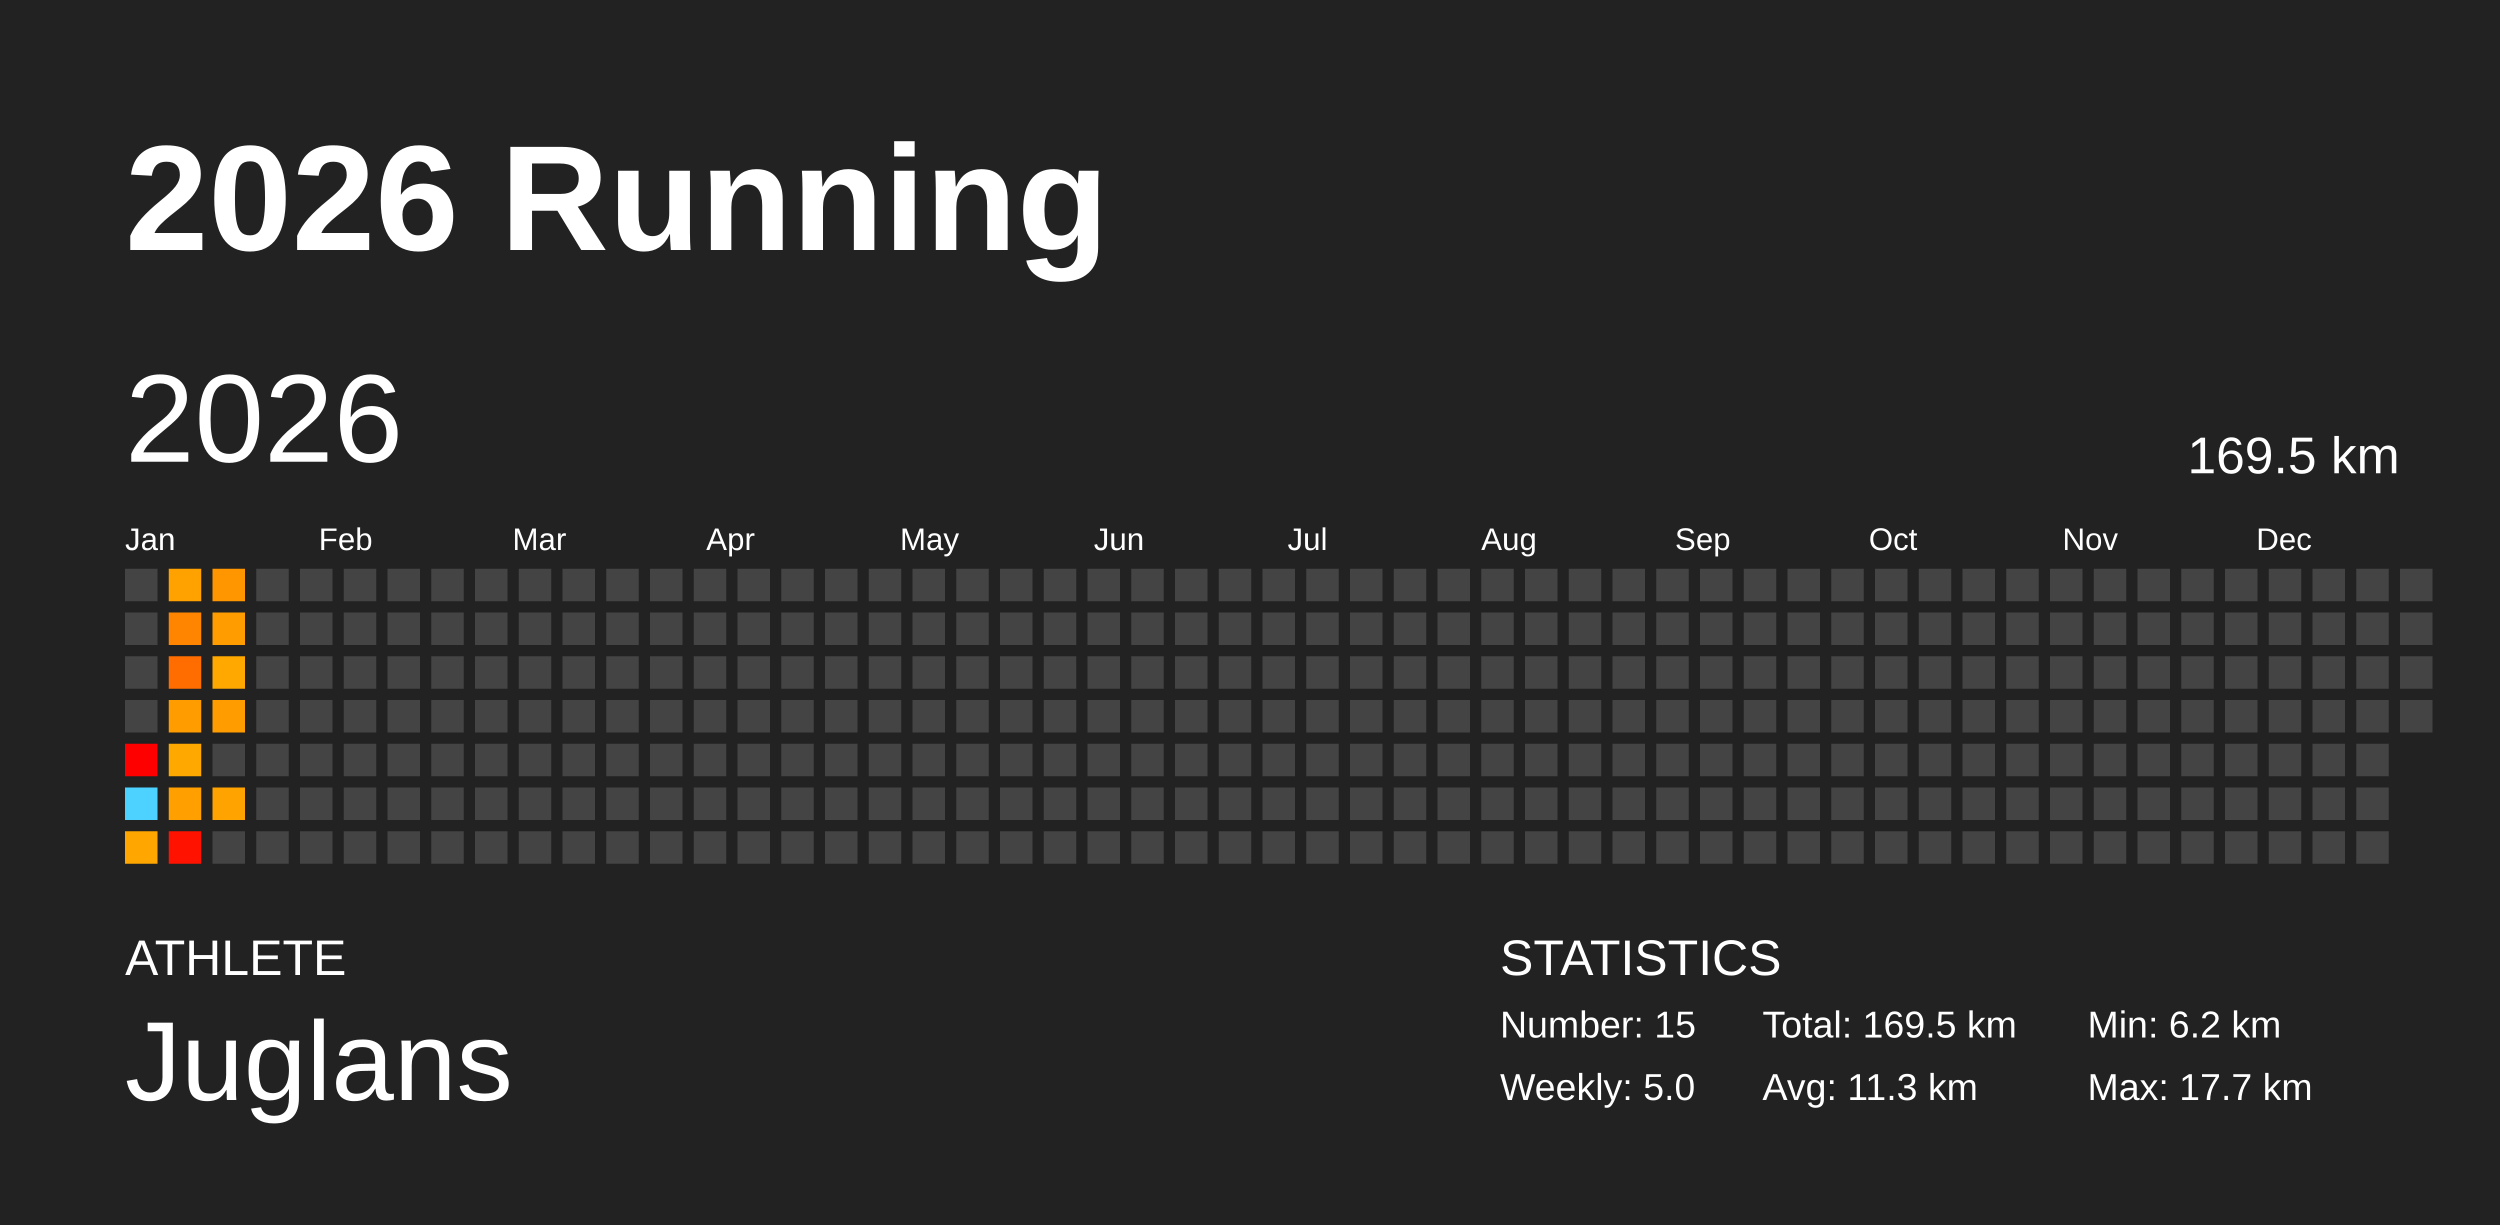
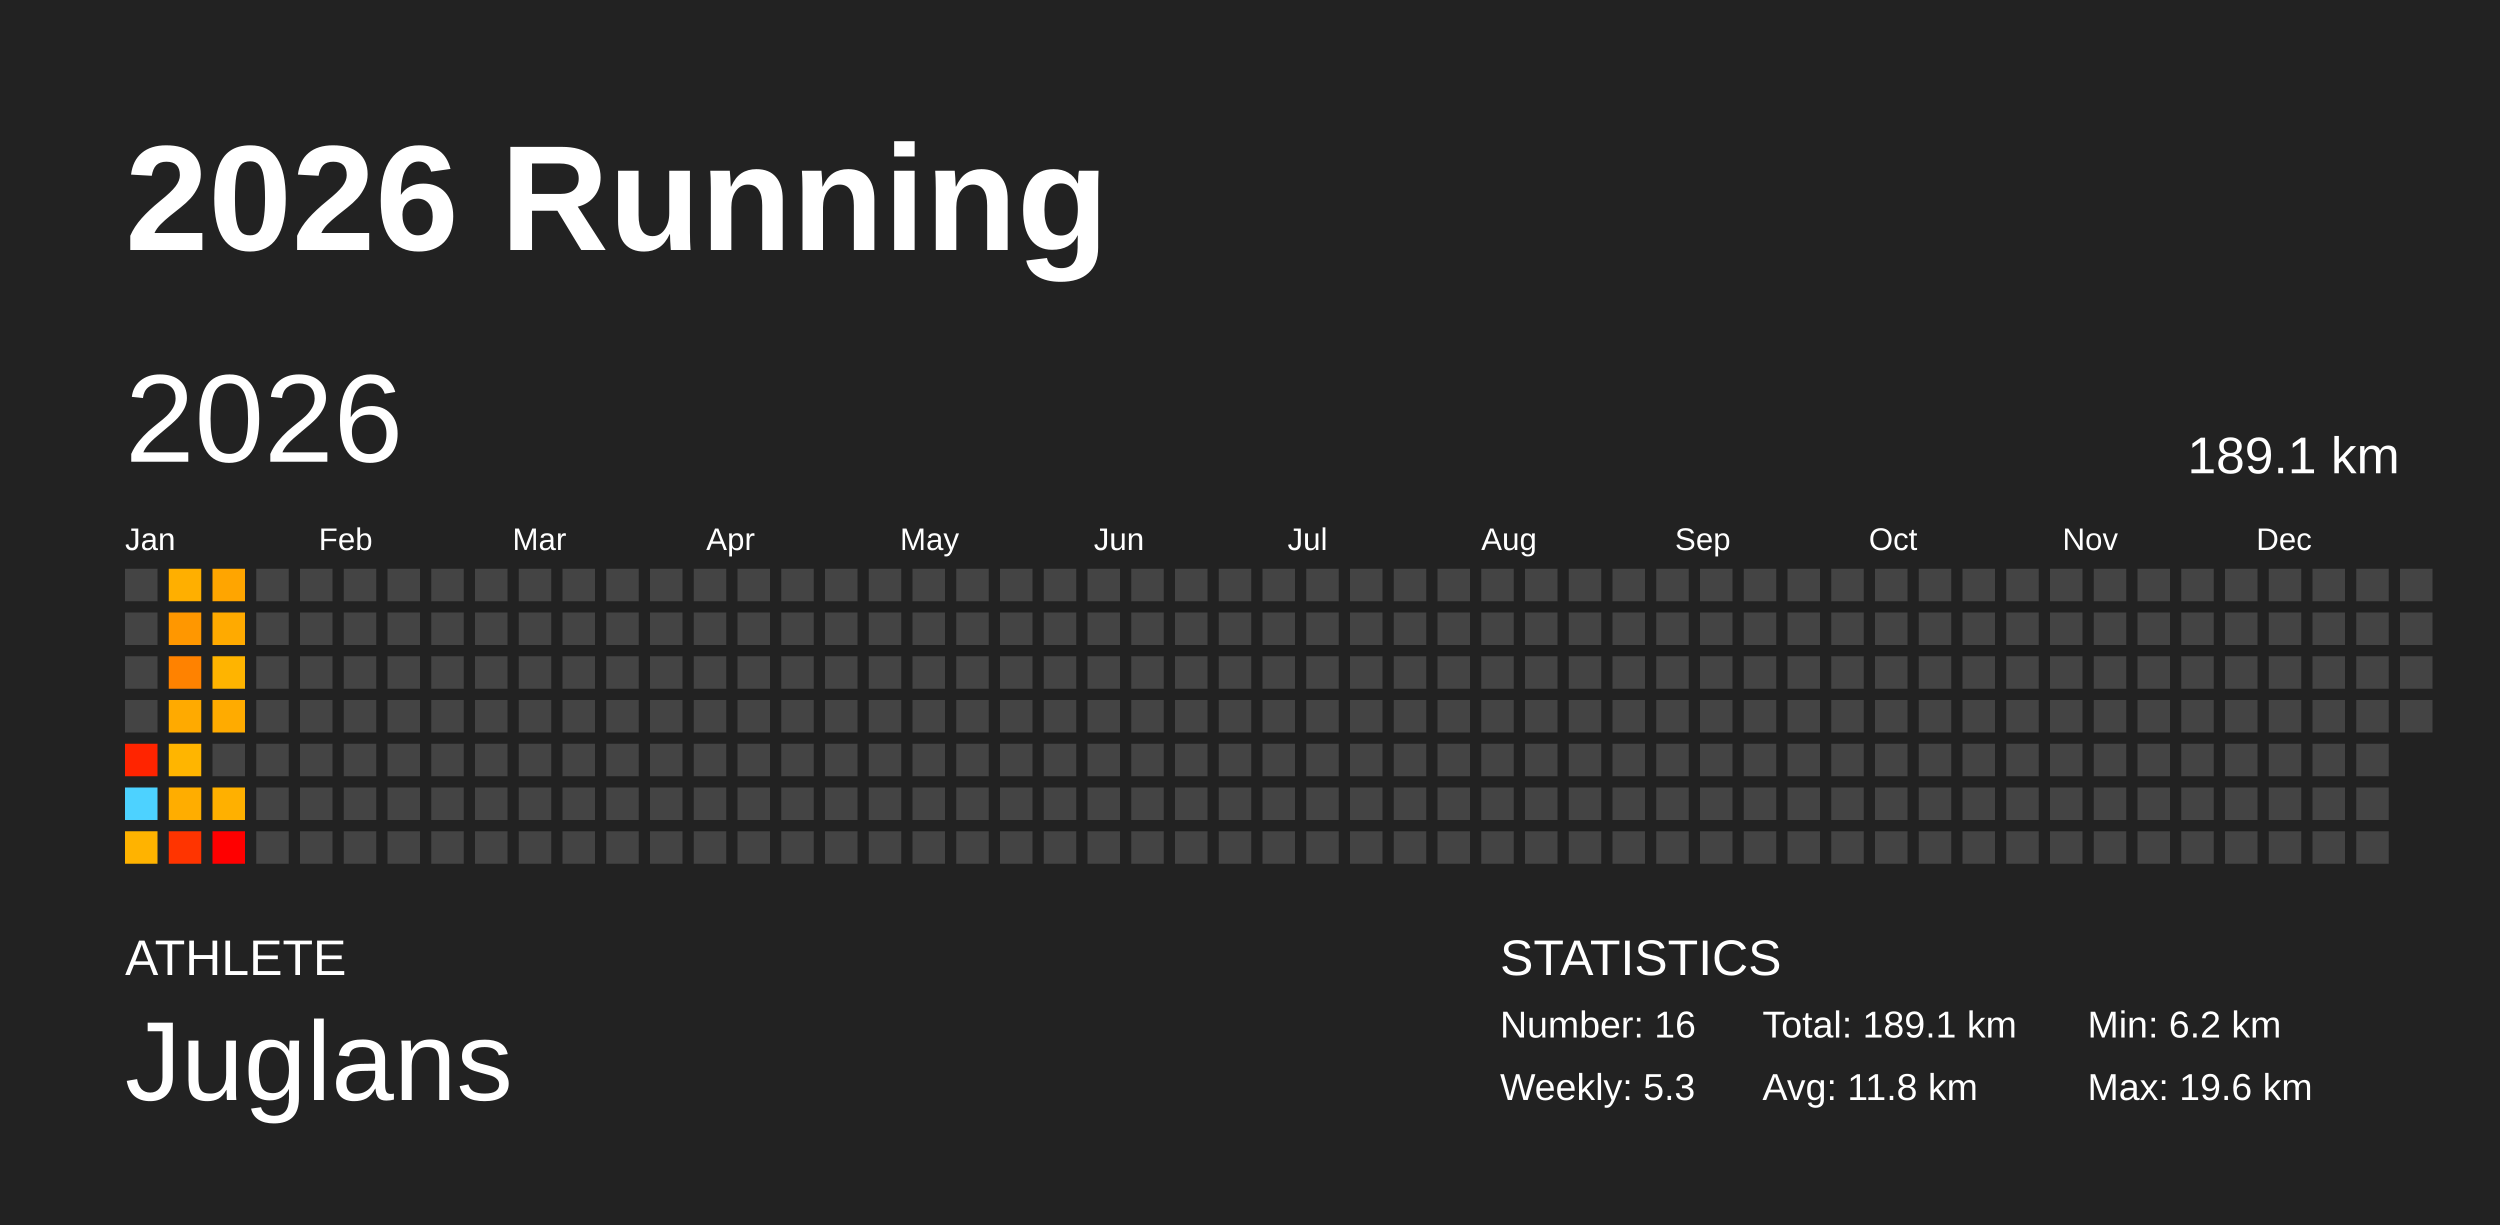
<svg xmlns="http://www.w3.org/2000/svg" baseProfile="full" height="98mm" version="1.1" viewBox="0,0,200,98" width="200mm">
  <defs />
  <rect fill="#222222" height="98" width="200" x="0" y="0" />
  <text fill="#FFFFFF" style="font-size:12px; font-family:Arial; font-weight:bold;" x="10" y="20">2026 Running</text>
  <text fill="#FFFFFF" style="font-size:4px; font-family:Arial" x="10" y="78">ATHLETE</text>
  <text fill="#FFFFFF" style="font-size:9px; font-family:Arial" x="10" y="88">Juglans</text>
  <text fill="#FFFFFF" style="font-size:4px; font-family:Arial" x="120" y="78">STATISTICS</text>
-   <text fill="#FFFFFF" style="font-size:3px; font-family:Arial" x="120" y="83">Number: 15</text>
-   <text fill="#FFFFFF" style="font-size:3px; font-family:Arial" x="120" y="88">Weekly: 5.0</text>
-   <text fill="#FFFFFF" style="font-size:3px; font-family:Arial" x="141" y="83">Total: 169.5 km</text>
-   <text fill="#FFFFFF" style="font-size:3px; font-family:Arial" x="141" y="88">Avg: 11.3 km</text>
+   <text fill="#FFFFFF" style="font-size:3px; font-family:Arial" x="120" y="83">Number: 16</text>
+   <text fill="#FFFFFF" style="font-size:3px; font-family:Arial" x="120" y="88">Weekly: 5.3</text>
+   <text fill="#FFFFFF" style="font-size:3px; font-family:Arial" x="141" y="83">Total: 189.1 km</text>
+   <text fill="#FFFFFF" style="font-size:3px; font-family:Arial" x="141" y="88">Avg: 11.8 km</text>
  <text fill="#FFFFFF" style="font-size:3px; font-family:Arial" x="167" y="83">Min: 6.2 km</text>
-   <text fill="#FFFFFF" style="font-size:3px; font-family:Arial" x="167" y="88">Max: 17.7 km</text>
+   <text fill="#FFFFFF" style="font-size:3px; font-family:Arial" x="167" y="88">Max: 19.6 km</text>
  <text dominant-baseline="hanging" fill="#FFFFFF" style="font-size:10.0px; font-family:Arial;" x="10" y="30">2026</text>
-   <text dominant-baseline="hanging" fill="#FFFFFF" style="font-size:4.125px; font-family:Arial;" x="175" y="35">169.5 km</text>
+   <text dominant-baseline="hanging" fill="#FFFFFF" style="font-size:4.125px; font-family:Arial;" x="175" y="35">189.1 km</text>
  <text fill="#FFFFFF" style="font-size:2.5px; font-family:Arial" x="10.0" y="44">Jan</text>
  <text fill="#FFFFFF" style="font-size:2.5px; font-family:Arial" x="25.5" y="44">Feb</text>
  <text fill="#FFFFFF" style="font-size:2.5px; font-family:Arial" x="41.0" y="44">Mar</text>
  <text fill="#FFFFFF" style="font-size:2.5px; font-family:Arial" x="56.5" y="44">Apr</text>
  <text fill="#FFFFFF" style="font-size:2.5px; font-family:Arial" x="72.0" y="44">May</text>
  <text fill="#FFFFFF" style="font-size:2.5px; font-family:Arial" x="87.5" y="44">Jun</text>
  <text fill="#FFFFFF" style="font-size:2.5px; font-family:Arial" x="103.0" y="44">Jul</text>
  <text fill="#FFFFFF" style="font-size:2.5px; font-family:Arial" x="118.5" y="44">Aug</text>
  <text fill="#FFFFFF" style="font-size:2.5px; font-family:Arial" x="134.0" y="44">Sep</text>
  <text fill="#FFFFFF" style="font-size:2.5px; font-family:Arial" x="149.5" y="44">Oct</text>
  <text fill="#FFFFFF" style="font-size:2.5px; font-family:Arial" x="165.0" y="44">Nov</text>
  <text fill="#FFFFFF" style="font-size:2.5px; font-family:Arial" x="180.5" y="44">Dec</text>
  <rect fill="#444444" height="2.6" width="2.6" x="10.0" y="45.5" />
  <rect fill="#444444" height="2.6" width="2.6" x="10.0" y="49.0" />
  <rect fill="#444444" height="2.6" width="2.6" x="10.0" y="52.5" />
  <rect fill="#444444" height="2.6" width="2.6" x="10.0" y="56.0" />
-   <rect fill="#ff0000" height="2.6" width="2.6" x="10.0" y="59.5" />
+   <rect fill="#ff2400" height="2.6" width="2.6" x="10.0" y="59.5" />
  <rect fill="#4dd2ff" height="2.6" width="2.6" x="10.0" y="63.0" />
-   <rect fill="#ffa700" height="2.6" width="2.6" x="10.0" y="66.5" />
-   <rect fill="#ffa200" height="2.6" width="2.6" x="13.5" y="45.5" />
-   <rect fill="#ff8500" height="2.6" width="2.6" x="13.5" y="49.0" />
-   <rect fill="#ff6d00" height="2.6" width="2.6" x="13.5" y="52.5" />
-   <rect fill="#ff9c00" height="2.6" width="2.6" x="13.5" y="56.0" />
-   <rect fill="#ffa900" height="2.6" width="2.6" x="13.5" y="59.5" />
-   <rect fill="#ff9f00" height="2.6" width="2.6" x="13.5" y="63.0" />
-   <rect fill="#ff1200" height="2.6" width="2.6" x="13.5" y="66.5" />
-   <rect fill="#ff9600" height="2.6" width="2.6" x="17.0" y="45.5" />
-   <rect fill="#ff9c00" height="2.6" width="2.6" x="17.0" y="49.0" />
-   <rect fill="#ffa800" height="2.6" width="2.6" x="17.0" y="52.5" />
-   <rect fill="#ff9d00" height="2.6" width="2.6" x="17.0" y="56.0" />
+   <rect fill="#ffb300" height="2.6" width="2.6" x="10.0" y="66.5" />
+   <rect fill="#ffaf00" height="2.6" width="2.6" x="13.5" y="45.5" />
+   <rect fill="#ff9700" height="2.6" width="2.6" x="13.5" y="49.0" />
+   <rect fill="#ff8200" height="2.6" width="2.6" x="13.5" y="52.5" />
+   <rect fill="#ffaa00" height="2.6" width="2.6" x="13.5" y="56.0" />
+   <rect fill="#ffb500" height="2.6" width="2.6" x="13.5" y="59.5" />
+   <rect fill="#ffad00" height="2.6" width="2.6" x="13.5" y="63.0" />
+   <rect fill="#ff3400" height="2.6" width="2.6" x="13.5" y="66.5" />
+   <rect fill="#ffa500" height="2.6" width="2.6" x="17.0" y="45.5" />
+   <rect fill="#ffaa00" height="2.6" width="2.6" x="17.0" y="49.0" />
+   <rect fill="#ffb400" height="2.6" width="2.6" x="17.0" y="52.5" />
+   <rect fill="#ffab00" height="2.6" width="2.6" x="17.0" y="56.0" />
  <rect fill="#444444" height="2.6" width="2.6" x="17.0" y="59.5" />
-   <rect fill="#ffa300" height="2.6" width="2.6" x="17.0" y="63.0" />
-   <rect fill="#444444" height="2.6" width="2.6" x="17.0" y="66.5" />
+   <rect fill="#ffb000" height="2.6" width="2.6" x="17.0" y="63.0" />
+   <rect fill="#ff0000" height="2.6" width="2.6" x="17.0" y="66.5" />
  <rect fill="#444444" height="2.6" width="2.6" x="20.5" y="45.5" />
  <rect fill="#444444" height="2.6" width="2.6" x="20.5" y="49.0" />
  <rect fill="#444444" height="2.6" width="2.6" x="20.5" y="52.5" />
  <rect fill="#444444" height="2.6" width="2.6" x="20.5" y="56.0" />
  <rect fill="#444444" height="2.6" width="2.6" x="20.5" y="59.5" />
  <rect fill="#444444" height="2.6" width="2.6" x="20.5" y="63.0" />
  <rect fill="#444444" height="2.6" width="2.6" x="20.5" y="66.5" />
  <rect fill="#444444" height="2.6" width="2.6" x="24.0" y="45.5" />
  <rect fill="#444444" height="2.6" width="2.6" x="24.0" y="49.0" />
  <rect fill="#444444" height="2.6" width="2.6" x="24.0" y="52.5" />
  <rect fill="#444444" height="2.6" width="2.6" x="24.0" y="56.0" />
  <rect fill="#444444" height="2.6" width="2.6" x="24.0" y="59.5" />
  <rect fill="#444444" height="2.6" width="2.6" x="24.0" y="63.0" />
  <rect fill="#444444" height="2.6" width="2.6" x="24.0" y="66.5" />
  <rect fill="#444444" height="2.6" width="2.6" x="27.5" y="45.5" />
  <rect fill="#444444" height="2.6" width="2.6" x="27.5" y="49.0" />
  <rect fill="#444444" height="2.6" width="2.6" x="27.5" y="52.5" />
  <rect fill="#444444" height="2.6" width="2.6" x="27.5" y="56.0" />
  <rect fill="#444444" height="2.6" width="2.6" x="27.5" y="59.5" />
  <rect fill="#444444" height="2.6" width="2.6" x="27.5" y="63.0" />
  <rect fill="#444444" height="2.6" width="2.6" x="27.5" y="66.5" />
  <rect fill="#444444" height="2.6" width="2.6" x="31.0" y="45.5" />
  <rect fill="#444444" height="2.6" width="2.6" x="31.0" y="49.0" />
  <rect fill="#444444" height="2.6" width="2.6" x="31.0" y="52.5" />
  <rect fill="#444444" height="2.6" width="2.6" x="31.0" y="56.0" />
  <rect fill="#444444" height="2.6" width="2.6" x="31.0" y="59.5" />
  <rect fill="#444444" height="2.6" width="2.6" x="31.0" y="63.0" />
  <rect fill="#444444" height="2.6" width="2.6" x="31.0" y="66.5" />
  <rect fill="#444444" height="2.6" width="2.6" x="34.5" y="45.5" />
  <rect fill="#444444" height="2.6" width="2.6" x="34.5" y="49.0" />
  <rect fill="#444444" height="2.6" width="2.6" x="34.5" y="52.5" />
  <rect fill="#444444" height="2.6" width="2.6" x="34.5" y="56.0" />
  <rect fill="#444444" height="2.6" width="2.6" x="34.5" y="59.5" />
  <rect fill="#444444" height="2.6" width="2.6" x="34.5" y="63.0" />
  <rect fill="#444444" height="2.6" width="2.6" x="34.5" y="66.5" />
  <rect fill="#444444" height="2.6" width="2.6" x="38.0" y="45.5" />
  <rect fill="#444444" height="2.6" width="2.6" x="38.0" y="49.0" />
  <rect fill="#444444" height="2.6" width="2.6" x="38.0" y="52.5" />
  <rect fill="#444444" height="2.6" width="2.6" x="38.0" y="56.0" />
  <rect fill="#444444" height="2.6" width="2.6" x="38.0" y="59.5" />
  <rect fill="#444444" height="2.6" width="2.6" x="38.0" y="63.0" />
  <rect fill="#444444" height="2.6" width="2.6" x="38.0" y="66.5" />
  <rect fill="#444444" height="2.6" width="2.6" x="41.5" y="45.5" />
  <rect fill="#444444" height="2.6" width="2.6" x="41.5" y="49.0" />
  <rect fill="#444444" height="2.6" width="2.6" x="41.5" y="52.5" />
  <rect fill="#444444" height="2.6" width="2.6" x="41.5" y="56.0" />
  <rect fill="#444444" height="2.6" width="2.6" x="41.5" y="59.5" />
  <rect fill="#444444" height="2.6" width="2.6" x="41.5" y="63.0" />
  <rect fill="#444444" height="2.6" width="2.6" x="41.5" y="66.5" />
  <rect fill="#444444" height="2.6" width="2.6" x="45.0" y="45.5" />
  <rect fill="#444444" height="2.6" width="2.6" x="45.0" y="49.0" />
  <rect fill="#444444" height="2.6" width="2.6" x="45.0" y="52.5" />
  <rect fill="#444444" height="2.6" width="2.6" x="45.0" y="56.0" />
  <rect fill="#444444" height="2.6" width="2.6" x="45.0" y="59.5" />
  <rect fill="#444444" height="2.6" width="2.6" x="45.0" y="63.0" />
  <rect fill="#444444" height="2.6" width="2.6" x="45.0" y="66.5" />
  <rect fill="#444444" height="2.6" width="2.6" x="48.5" y="45.5" />
  <rect fill="#444444" height="2.6" width="2.6" x="48.5" y="49.0" />
  <rect fill="#444444" height="2.6" width="2.6" x="48.5" y="52.5" />
  <rect fill="#444444" height="2.6" width="2.6" x="48.5" y="56.0" />
  <rect fill="#444444" height="2.6" width="2.6" x="48.5" y="59.5" />
  <rect fill="#444444" height="2.6" width="2.6" x="48.5" y="63.0" />
  <rect fill="#444444" height="2.6" width="2.6" x="48.5" y="66.5" />
  <rect fill="#444444" height="2.6" width="2.6" x="52.0" y="45.5" />
  <rect fill="#444444" height="2.6" width="2.6" x="52.0" y="49.0" />
  <rect fill="#444444" height="2.6" width="2.6" x="52.0" y="52.5" />
  <rect fill="#444444" height="2.6" width="2.6" x="52.0" y="56.0" />
  <rect fill="#444444" height="2.6" width="2.6" x="52.0" y="59.5" />
  <rect fill="#444444" height="2.6" width="2.6" x="52.0" y="63.0" />
  <rect fill="#444444" height="2.6" width="2.6" x="52.0" y="66.5" />
  <rect fill="#444444" height="2.6" width="2.6" x="55.5" y="45.5" />
  <rect fill="#444444" height="2.6" width="2.6" x="55.5" y="49.0" />
  <rect fill="#444444" height="2.6" width="2.6" x="55.5" y="52.5" />
  <rect fill="#444444" height="2.6" width="2.6" x="55.5" y="56.0" />
  <rect fill="#444444" height="2.6" width="2.6" x="55.5" y="59.5" />
  <rect fill="#444444" height="2.6" width="2.6" x="55.5" y="63.0" />
  <rect fill="#444444" height="2.6" width="2.6" x="55.5" y="66.5" />
  <rect fill="#444444" height="2.6" width="2.6" x="59.0" y="45.5" />
  <rect fill="#444444" height="2.6" width="2.6" x="59.0" y="49.0" />
  <rect fill="#444444" height="2.6" width="2.6" x="59.0" y="52.5" />
  <rect fill="#444444" height="2.6" width="2.6" x="59.0" y="56.0" />
  <rect fill="#444444" height="2.6" width="2.6" x="59.0" y="59.5" />
  <rect fill="#444444" height="2.6" width="2.6" x="59.0" y="63.0" />
  <rect fill="#444444" height="2.6" width="2.6" x="59.0" y="66.5" />
  <rect fill="#444444" height="2.6" width="2.6" x="62.5" y="45.5" />
  <rect fill="#444444" height="2.6" width="2.6" x="62.5" y="49.0" />
  <rect fill="#444444" height="2.6" width="2.6" x="62.5" y="52.5" />
  <rect fill="#444444" height="2.6" width="2.6" x="62.5" y="56.0" />
  <rect fill="#444444" height="2.6" width="2.6" x="62.5" y="59.5" />
  <rect fill="#444444" height="2.6" width="2.6" x="62.5" y="63.0" />
  <rect fill="#444444" height="2.6" width="2.6" x="62.5" y="66.5" />
  <rect fill="#444444" height="2.6" width="2.6" x="66.0" y="45.5" />
  <rect fill="#444444" height="2.6" width="2.6" x="66.0" y="49.0" />
  <rect fill="#444444" height="2.6" width="2.6" x="66.0" y="52.5" />
  <rect fill="#444444" height="2.6" width="2.6" x="66.0" y="56.0" />
  <rect fill="#444444" height="2.6" width="2.6" x="66.0" y="59.5" />
  <rect fill="#444444" height="2.6" width="2.6" x="66.0" y="63.0" />
  <rect fill="#444444" height="2.6" width="2.6" x="66.0" y="66.5" />
  <rect fill="#444444" height="2.6" width="2.6" x="69.5" y="45.5" />
  <rect fill="#444444" height="2.6" width="2.6" x="69.5" y="49.0" />
  <rect fill="#444444" height="2.6" width="2.6" x="69.5" y="52.5" />
  <rect fill="#444444" height="2.6" width="2.6" x="69.5" y="56.0" />
  <rect fill="#444444" height="2.6" width="2.6" x="69.5" y="59.5" />
  <rect fill="#444444" height="2.6" width="2.6" x="69.5" y="63.0" />
  <rect fill="#444444" height="2.6" width="2.6" x="69.5" y="66.5" />
  <rect fill="#444444" height="2.6" width="2.6" x="73.0" y="45.5" />
  <rect fill="#444444" height="2.6" width="2.6" x="73.0" y="49.0" />
  <rect fill="#444444" height="2.6" width="2.6" x="73.0" y="52.5" />
  <rect fill="#444444" height="2.6" width="2.6" x="73.0" y="56.0" />
  <rect fill="#444444" height="2.6" width="2.6" x="73.0" y="59.5" />
  <rect fill="#444444" height="2.6" width="2.6" x="73.0" y="63.0" />
  <rect fill="#444444" height="2.6" width="2.6" x="73.0" y="66.5" />
  <rect fill="#444444" height="2.6" width="2.6" x="76.5" y="45.5" />
  <rect fill="#444444" height="2.6" width="2.6" x="76.5" y="49.0" />
  <rect fill="#444444" height="2.6" width="2.6" x="76.5" y="52.5" />
  <rect fill="#444444" height="2.6" width="2.6" x="76.5" y="56.0" />
  <rect fill="#444444" height="2.6" width="2.6" x="76.5" y="59.5" />
  <rect fill="#444444" height="2.6" width="2.6" x="76.5" y="63.0" />
  <rect fill="#444444" height="2.6" width="2.6" x="76.5" y="66.5" />
  <rect fill="#444444" height="2.6" width="2.6" x="80.0" y="45.5" />
  <rect fill="#444444" height="2.6" width="2.6" x="80.0" y="49.0" />
  <rect fill="#444444" height="2.6" width="2.6" x="80.0" y="52.5" />
  <rect fill="#444444" height="2.6" width="2.6" x="80.0" y="56.0" />
  <rect fill="#444444" height="2.6" width="2.6" x="80.0" y="59.5" />
  <rect fill="#444444" height="2.6" width="2.6" x="80.0" y="63.0" />
  <rect fill="#444444" height="2.6" width="2.6" x="80.0" y="66.5" />
  <rect fill="#444444" height="2.6" width="2.6" x="83.5" y="45.5" />
  <rect fill="#444444" height="2.6" width="2.6" x="83.5" y="49.0" />
  <rect fill="#444444" height="2.6" width="2.6" x="83.5" y="52.5" />
  <rect fill="#444444" height="2.6" width="2.6" x="83.5" y="56.0" />
  <rect fill="#444444" height="2.6" width="2.6" x="83.5" y="59.5" />
  <rect fill="#444444" height="2.6" width="2.6" x="83.5" y="63.0" />
  <rect fill="#444444" height="2.6" width="2.6" x="83.5" y="66.5" />
  <rect fill="#444444" height="2.6" width="2.6" x="87.0" y="45.5" />
  <rect fill="#444444" height="2.6" width="2.6" x="87.0" y="49.0" />
  <rect fill="#444444" height="2.6" width="2.6" x="87.0" y="52.5" />
  <rect fill="#444444" height="2.6" width="2.6" x="87.0" y="56.0" />
  <rect fill="#444444" height="2.6" width="2.6" x="87.0" y="59.5" />
  <rect fill="#444444" height="2.6" width="2.6" x="87.0" y="63.0" />
  <rect fill="#444444" height="2.6" width="2.6" x="87.0" y="66.5" />
  <rect fill="#444444" height="2.6" width="2.6" x="90.5" y="45.5" />
  <rect fill="#444444" height="2.6" width="2.6" x="90.5" y="49.0" />
  <rect fill="#444444" height="2.6" width="2.6" x="90.5" y="52.5" />
  <rect fill="#444444" height="2.6" width="2.6" x="90.5" y="56.0" />
  <rect fill="#444444" height="2.6" width="2.6" x="90.5" y="59.5" />
  <rect fill="#444444" height="2.6" width="2.6" x="90.5" y="63.0" />
  <rect fill="#444444" height="2.6" width="2.6" x="90.5" y="66.5" />
  <rect fill="#444444" height="2.6" width="2.6" x="94.0" y="45.5" />
  <rect fill="#444444" height="2.6" width="2.6" x="94.0" y="49.0" />
  <rect fill="#444444" height="2.6" width="2.6" x="94.0" y="52.5" />
  <rect fill="#444444" height="2.6" width="2.6" x="94.0" y="56.0" />
  <rect fill="#444444" height="2.6" width="2.6" x="94.0" y="59.5" />
  <rect fill="#444444" height="2.6" width="2.6" x="94.0" y="63.0" />
  <rect fill="#444444" height="2.6" width="2.6" x="94.0" y="66.5" />
  <rect fill="#444444" height="2.6" width="2.6" x="97.5" y="45.5" />
  <rect fill="#444444" height="2.6" width="2.6" x="97.5" y="49.0" />
  <rect fill="#444444" height="2.6" width="2.6" x="97.5" y="52.5" />
  <rect fill="#444444" height="2.6" width="2.6" x="97.5" y="56.0" />
  <rect fill="#444444" height="2.6" width="2.6" x="97.5" y="59.5" />
  <rect fill="#444444" height="2.6" width="2.6" x="97.5" y="63.0" />
  <rect fill="#444444" height="2.6" width="2.6" x="97.5" y="66.5" />
  <rect fill="#444444" height="2.6" width="2.6" x="101.0" y="45.5" />
  <rect fill="#444444" height="2.6" width="2.6" x="101.0" y="49.0" />
  <rect fill="#444444" height="2.6" width="2.6" x="101.0" y="52.5" />
  <rect fill="#444444" height="2.6" width="2.6" x="101.0" y="56.0" />
  <rect fill="#444444" height="2.6" width="2.6" x="101.0" y="59.5" />
  <rect fill="#444444" height="2.6" width="2.6" x="101.0" y="63.0" />
  <rect fill="#444444" height="2.6" width="2.6" x="101.0" y="66.5" />
  <rect fill="#444444" height="2.6" width="2.6" x="104.5" y="45.5" />
  <rect fill="#444444" height="2.6" width="2.6" x="104.5" y="49.0" />
  <rect fill="#444444" height="2.6" width="2.6" x="104.5" y="52.5" />
  <rect fill="#444444" height="2.6" width="2.6" x="104.5" y="56.0" />
  <rect fill="#444444" height="2.6" width="2.6" x="104.5" y="59.5" />
  <rect fill="#444444" height="2.6" width="2.6" x="104.5" y="63.0" />
  <rect fill="#444444" height="2.6" width="2.6" x="104.5" y="66.5" />
  <rect fill="#444444" height="2.6" width="2.6" x="108.0" y="45.5" />
  <rect fill="#444444" height="2.6" width="2.6" x="108.0" y="49.0" />
  <rect fill="#444444" height="2.6" width="2.6" x="108.0" y="52.5" />
  <rect fill="#444444" height="2.6" width="2.6" x="108.0" y="56.0" />
  <rect fill="#444444" height="2.6" width="2.6" x="108.0" y="59.5" />
  <rect fill="#444444" height="2.6" width="2.6" x="108.0" y="63.0" />
  <rect fill="#444444" height="2.6" width="2.6" x="108.0" y="66.5" />
  <rect fill="#444444" height="2.6" width="2.6" x="111.5" y="45.5" />
  <rect fill="#444444" height="2.6" width="2.6" x="111.5" y="49.0" />
  <rect fill="#444444" height="2.6" width="2.6" x="111.5" y="52.5" />
  <rect fill="#444444" height="2.6" width="2.6" x="111.5" y="56.0" />
  <rect fill="#444444" height="2.6" width="2.6" x="111.5" y="59.5" />
  <rect fill="#444444" height="2.6" width="2.6" x="111.5" y="63.0" />
  <rect fill="#444444" height="2.6" width="2.6" x="111.5" y="66.5" />
  <rect fill="#444444" height="2.6" width="2.6" x="115.0" y="45.5" />
  <rect fill="#444444" height="2.6" width="2.6" x="115.0" y="49.0" />
  <rect fill="#444444" height="2.6" width="2.6" x="115.0" y="52.5" />
  <rect fill="#444444" height="2.6" width="2.6" x="115.0" y="56.0" />
  <rect fill="#444444" height="2.6" width="2.6" x="115.0" y="59.5" />
  <rect fill="#444444" height="2.6" width="2.6" x="115.0" y="63.0" />
  <rect fill="#444444" height="2.6" width="2.6" x="115.0" y="66.5" />
  <rect fill="#444444" height="2.6" width="2.6" x="118.5" y="45.5" />
  <rect fill="#444444" height="2.6" width="2.6" x="118.5" y="49.0" />
  <rect fill="#444444" height="2.6" width="2.6" x="118.5" y="52.5" />
  <rect fill="#444444" height="2.6" width="2.6" x="118.5" y="56.0" />
  <rect fill="#444444" height="2.6" width="2.6" x="118.5" y="59.5" />
  <rect fill="#444444" height="2.6" width="2.6" x="118.5" y="63.0" />
  <rect fill="#444444" height="2.6" width="2.6" x="118.5" y="66.5" />
  <rect fill="#444444" height="2.6" width="2.6" x="122.0" y="45.5" />
  <rect fill="#444444" height="2.6" width="2.6" x="122.0" y="49.0" />
  <rect fill="#444444" height="2.6" width="2.6" x="122.0" y="52.5" />
  <rect fill="#444444" height="2.6" width="2.6" x="122.0" y="56.0" />
  <rect fill="#444444" height="2.6" width="2.6" x="122.0" y="59.5" />
  <rect fill="#444444" height="2.6" width="2.6" x="122.0" y="63.0" />
  <rect fill="#444444" height="2.6" width="2.6" x="122.0" y="66.5" />
  <rect fill="#444444" height="2.6" width="2.6" x="125.5" y="45.5" />
  <rect fill="#444444" height="2.6" width="2.6" x="125.5" y="49.0" />
  <rect fill="#444444" height="2.6" width="2.6" x="125.5" y="52.5" />
  <rect fill="#444444" height="2.6" width="2.6" x="125.5" y="56.0" />
  <rect fill="#444444" height="2.6" width="2.6" x="125.5" y="59.5" />
  <rect fill="#444444" height="2.6" width="2.6" x="125.5" y="63.0" />
  <rect fill="#444444" height="2.6" width="2.6" x="125.5" y="66.5" />
  <rect fill="#444444" height="2.6" width="2.6" x="129.0" y="45.5" />
  <rect fill="#444444" height="2.6" width="2.6" x="129.0" y="49.0" />
  <rect fill="#444444" height="2.6" width="2.6" x="129.0" y="52.5" />
  <rect fill="#444444" height="2.6" width="2.6" x="129.0" y="56.0" />
  <rect fill="#444444" height="2.6" width="2.6" x="129.0" y="59.5" />
  <rect fill="#444444" height="2.6" width="2.6" x="129.0" y="63.0" />
  <rect fill="#444444" height="2.6" width="2.6" x="129.0" y="66.5" />
  <rect fill="#444444" height="2.6" width="2.6" x="132.5" y="45.5" />
  <rect fill="#444444" height="2.6" width="2.6" x="132.5" y="49.0" />
  <rect fill="#444444" height="2.6" width="2.6" x="132.5" y="52.5" />
  <rect fill="#444444" height="2.6" width="2.6" x="132.5" y="56.0" />
  <rect fill="#444444" height="2.6" width="2.6" x="132.5" y="59.5" />
  <rect fill="#444444" height="2.6" width="2.6" x="132.5" y="63.0" />
  <rect fill="#444444" height="2.6" width="2.6" x="132.5" y="66.5" />
  <rect fill="#444444" height="2.6" width="2.6" x="136.0" y="45.5" />
  <rect fill="#444444" height="2.6" width="2.6" x="136.0" y="49.0" />
  <rect fill="#444444" height="2.6" width="2.6" x="136.0" y="52.5" />
  <rect fill="#444444" height="2.6" width="2.6" x="136.0" y="56.0" />
  <rect fill="#444444" height="2.6" width="2.6" x="136.0" y="59.5" />
  <rect fill="#444444" height="2.6" width="2.6" x="136.0" y="63.0" />
  <rect fill="#444444" height="2.6" width="2.6" x="136.0" y="66.5" />
  <rect fill="#444444" height="2.6" width="2.6" x="139.5" y="45.5" />
  <rect fill="#444444" height="2.6" width="2.6" x="139.5" y="49.0" />
  <rect fill="#444444" height="2.6" width="2.6" x="139.5" y="52.5" />
  <rect fill="#444444" height="2.6" width="2.6" x="139.5" y="56.0" />
  <rect fill="#444444" height="2.6" width="2.6" x="139.5" y="59.5" />
  <rect fill="#444444" height="2.6" width="2.6" x="139.5" y="63.0" />
  <rect fill="#444444" height="2.6" width="2.6" x="139.5" y="66.5" />
  <rect fill="#444444" height="2.6" width="2.6" x="143.0" y="45.5" />
  <rect fill="#444444" height="2.6" width="2.6" x="143.0" y="49.0" />
  <rect fill="#444444" height="2.6" width="2.6" x="143.0" y="52.5" />
  <rect fill="#444444" height="2.6" width="2.6" x="143.0" y="56.0" />
  <rect fill="#444444" height="2.6" width="2.6" x="143.0" y="59.5" />
  <rect fill="#444444" height="2.6" width="2.6" x="143.0" y="63.0" />
  <rect fill="#444444" height="2.6" width="2.6" x="143.0" y="66.5" />
  <rect fill="#444444" height="2.6" width="2.6" x="146.5" y="45.5" />
  <rect fill="#444444" height="2.6" width="2.6" x="146.5" y="49.0" />
  <rect fill="#444444" height="2.6" width="2.6" x="146.5" y="52.5" />
  <rect fill="#444444" height="2.6" width="2.6" x="146.5" y="56.0" />
  <rect fill="#444444" height="2.6" width="2.6" x="146.5" y="59.5" />
  <rect fill="#444444" height="2.6" width="2.6" x="146.5" y="63.0" />
  <rect fill="#444444" height="2.6" width="2.6" x="146.5" y="66.5" />
  <rect fill="#444444" height="2.6" width="2.6" x="150.0" y="45.5" />
  <rect fill="#444444" height="2.6" width="2.6" x="150.0" y="49.0" />
  <rect fill="#444444" height="2.6" width="2.6" x="150.0" y="52.5" />
  <rect fill="#444444" height="2.6" width="2.6" x="150.0" y="56.0" />
  <rect fill="#444444" height="2.6" width="2.6" x="150.0" y="59.5" />
  <rect fill="#444444" height="2.6" width="2.6" x="150.0" y="63.0" />
  <rect fill="#444444" height="2.6" width="2.6" x="150.0" y="66.5" />
  <rect fill="#444444" height="2.6" width="2.6" x="153.5" y="45.5" />
  <rect fill="#444444" height="2.6" width="2.6" x="153.5" y="49.0" />
  <rect fill="#444444" height="2.6" width="2.6" x="153.5" y="52.5" />
  <rect fill="#444444" height="2.6" width="2.6" x="153.5" y="56.0" />
  <rect fill="#444444" height="2.6" width="2.6" x="153.5" y="59.5" />
  <rect fill="#444444" height="2.6" width="2.6" x="153.5" y="63.0" />
  <rect fill="#444444" height="2.6" width="2.6" x="153.5" y="66.5" />
  <rect fill="#444444" height="2.6" width="2.6" x="157.0" y="45.5" />
  <rect fill="#444444" height="2.6" width="2.6" x="157.0" y="49.0" />
  <rect fill="#444444" height="2.6" width="2.6" x="157.0" y="52.5" />
  <rect fill="#444444" height="2.6" width="2.6" x="157.0" y="56.0" />
  <rect fill="#444444" height="2.6" width="2.6" x="157.0" y="59.5" />
  <rect fill="#444444" height="2.6" width="2.6" x="157.0" y="63.0" />
  <rect fill="#444444" height="2.6" width="2.6" x="157.0" y="66.5" />
  <rect fill="#444444" height="2.6" width="2.6" x="160.5" y="45.5" />
  <rect fill="#444444" height="2.6" width="2.6" x="160.5" y="49.0" />
  <rect fill="#444444" height="2.6" width="2.6" x="160.5" y="52.5" />
  <rect fill="#444444" height="2.6" width="2.6" x="160.5" y="56.0" />
  <rect fill="#444444" height="2.6" width="2.6" x="160.5" y="59.5" />
  <rect fill="#444444" height="2.6" width="2.6" x="160.5" y="63.0" />
  <rect fill="#444444" height="2.6" width="2.6" x="160.5" y="66.5" />
  <rect fill="#444444" height="2.6" width="2.6" x="164.0" y="45.5" />
  <rect fill="#444444" height="2.6" width="2.6" x="164.0" y="49.0" />
  <rect fill="#444444" height="2.6" width="2.6" x="164.0" y="52.5" />
  <rect fill="#444444" height="2.6" width="2.6" x="164.0" y="56.0" />
  <rect fill="#444444" height="2.6" width="2.6" x="164.0" y="59.5" />
  <rect fill="#444444" height="2.6" width="2.6" x="164.0" y="63.0" />
  <rect fill="#444444" height="2.6" width="2.6" x="164.0" y="66.5" />
  <rect fill="#444444" height="2.6" width="2.6" x="167.5" y="45.5" />
  <rect fill="#444444" height="2.6" width="2.6" x="167.5" y="49.0" />
  <rect fill="#444444" height="2.6" width="2.6" x="167.5" y="52.5" />
  <rect fill="#444444" height="2.6" width="2.6" x="167.5" y="56.0" />
  <rect fill="#444444" height="2.6" width="2.6" x="167.5" y="59.5" />
  <rect fill="#444444" height="2.6" width="2.6" x="167.5" y="63.0" />
  <rect fill="#444444" height="2.6" width="2.6" x="167.5" y="66.5" />
  <rect fill="#444444" height="2.6" width="2.6" x="171.0" y="45.5" />
  <rect fill="#444444" height="2.6" width="2.6" x="171.0" y="49.0" />
  <rect fill="#444444" height="2.6" width="2.6" x="171.0" y="52.5" />
  <rect fill="#444444" height="2.6" width="2.6" x="171.0" y="56.0" />
  <rect fill="#444444" height="2.6" width="2.6" x="171.0" y="59.5" />
  <rect fill="#444444" height="2.6" width="2.6" x="171.0" y="63.0" />
  <rect fill="#444444" height="2.6" width="2.6" x="171.0" y="66.5" />
  <rect fill="#444444" height="2.6" width="2.6" x="174.5" y="45.5" />
  <rect fill="#444444" height="2.6" width="2.6" x="174.5" y="49.0" />
  <rect fill="#444444" height="2.6" width="2.6" x="174.5" y="52.5" />
  <rect fill="#444444" height="2.6" width="2.6" x="174.5" y="56.0" />
  <rect fill="#444444" height="2.6" width="2.6" x="174.5" y="59.5" />
  <rect fill="#444444" height="2.6" width="2.6" x="174.5" y="63.0" />
  <rect fill="#444444" height="2.6" width="2.6" x="174.5" y="66.5" />
  <rect fill="#444444" height="2.6" width="2.6" x="178.0" y="45.5" />
  <rect fill="#444444" height="2.6" width="2.6" x="178.0" y="49.0" />
  <rect fill="#444444" height="2.6" width="2.6" x="178.0" y="52.5" />
  <rect fill="#444444" height="2.6" width="2.6" x="178.0" y="56.0" />
  <rect fill="#444444" height="2.6" width="2.6" x="178.0" y="59.5" />
  <rect fill="#444444" height="2.6" width="2.6" x="178.0" y="63.0" />
  <rect fill="#444444" height="2.6" width="2.6" x="178.0" y="66.5" />
  <rect fill="#444444" height="2.6" width="2.6" x="181.5" y="45.5" />
  <rect fill="#444444" height="2.6" width="2.6" x="181.5" y="49.0" />
  <rect fill="#444444" height="2.6" width="2.6" x="181.5" y="52.5" />
  <rect fill="#444444" height="2.6" width="2.6" x="181.5" y="56.0" />
  <rect fill="#444444" height="2.6" width="2.6" x="181.5" y="59.5" />
  <rect fill="#444444" height="2.6" width="2.6" x="181.5" y="63.0" />
  <rect fill="#444444" height="2.6" width="2.6" x="181.5" y="66.5" />
  <rect fill="#444444" height="2.6" width="2.6" x="185.0" y="45.5" />
  <rect fill="#444444" height="2.6" width="2.6" x="185.0" y="49.0" />
  <rect fill="#444444" height="2.6" width="2.6" x="185.0" y="52.5" />
  <rect fill="#444444" height="2.6" width="2.6" x="185.0" y="56.0" />
  <rect fill="#444444" height="2.6" width="2.6" x="185.0" y="59.5" />
  <rect fill="#444444" height="2.6" width="2.6" x="185.0" y="63.0" />
  <rect fill="#444444" height="2.6" width="2.6" x="185.0" y="66.5" />
  <rect fill="#444444" height="2.6" width="2.6" x="188.5" y="45.5" />
  <rect fill="#444444" height="2.6" width="2.6" x="188.5" y="49.0" />
  <rect fill="#444444" height="2.6" width="2.6" x="188.5" y="52.5" />
  <rect fill="#444444" height="2.6" width="2.6" x="188.5" y="56.0" />
  <rect fill="#444444" height="2.6" width="2.6" x="188.5" y="59.5" />
  <rect fill="#444444" height="2.6" width="2.6" x="188.5" y="63.0" />
  <rect fill="#444444" height="2.6" width="2.6" x="188.5" y="66.5" />
  <rect fill="#444444" height="2.6" width="2.6" x="192.0" y="45.5" />
  <rect fill="#444444" height="2.6" width="2.6" x="192.0" y="49.0" />
  <rect fill="#444444" height="2.6" width="2.6" x="192.0" y="52.5" />
  <rect fill="#444444" height="2.6" width="2.6" x="192.0" y="56.0" />
</svg>
